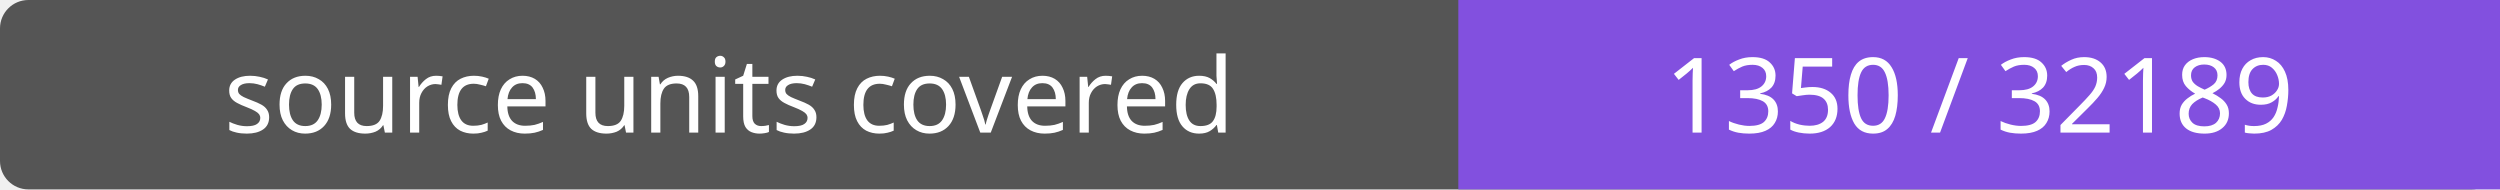
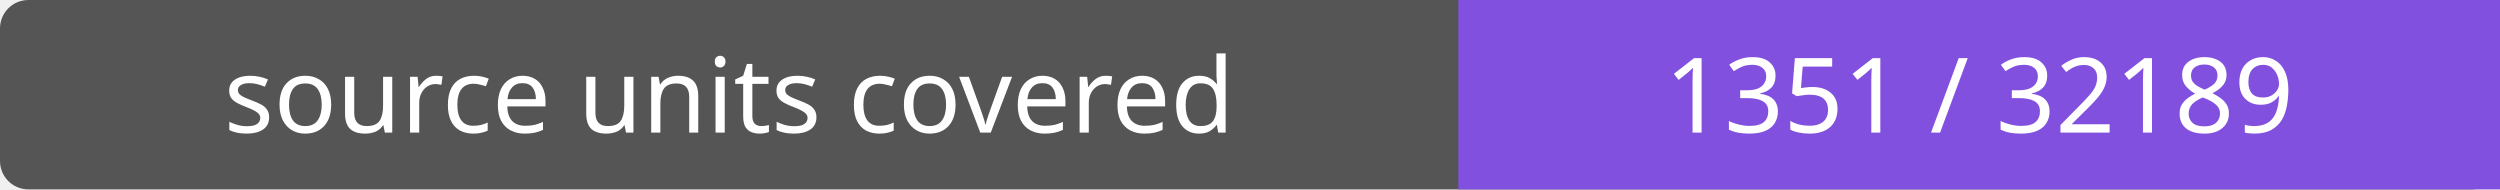
- <svg xmlns="http://www.w3.org/2000/svg" width="264" height="20" role="img" aria-label="source units covered: 1350 / 32189">
+ <svg xmlns="http://www.w3.org/2000/svg" width="264" height="20" role="img" aria-label="source units covered: 1351 / 32189">
  <rect width="264" height="20" rx="3" fill="#555" />
  <path fill="#8250df" d="M154 0h110v20H154z" />
  <g fill="#fff" text-anchor="middle" font-family="Verdana,sans-serif" font-size="11">
    <text x="77.0" y="14">source units covered</text>
-     <text x="209.0" y="14">1350 / 32189</text>
+     <text x="209.0" y="14">1351 / 32189</text>
  </g>
</svg>
